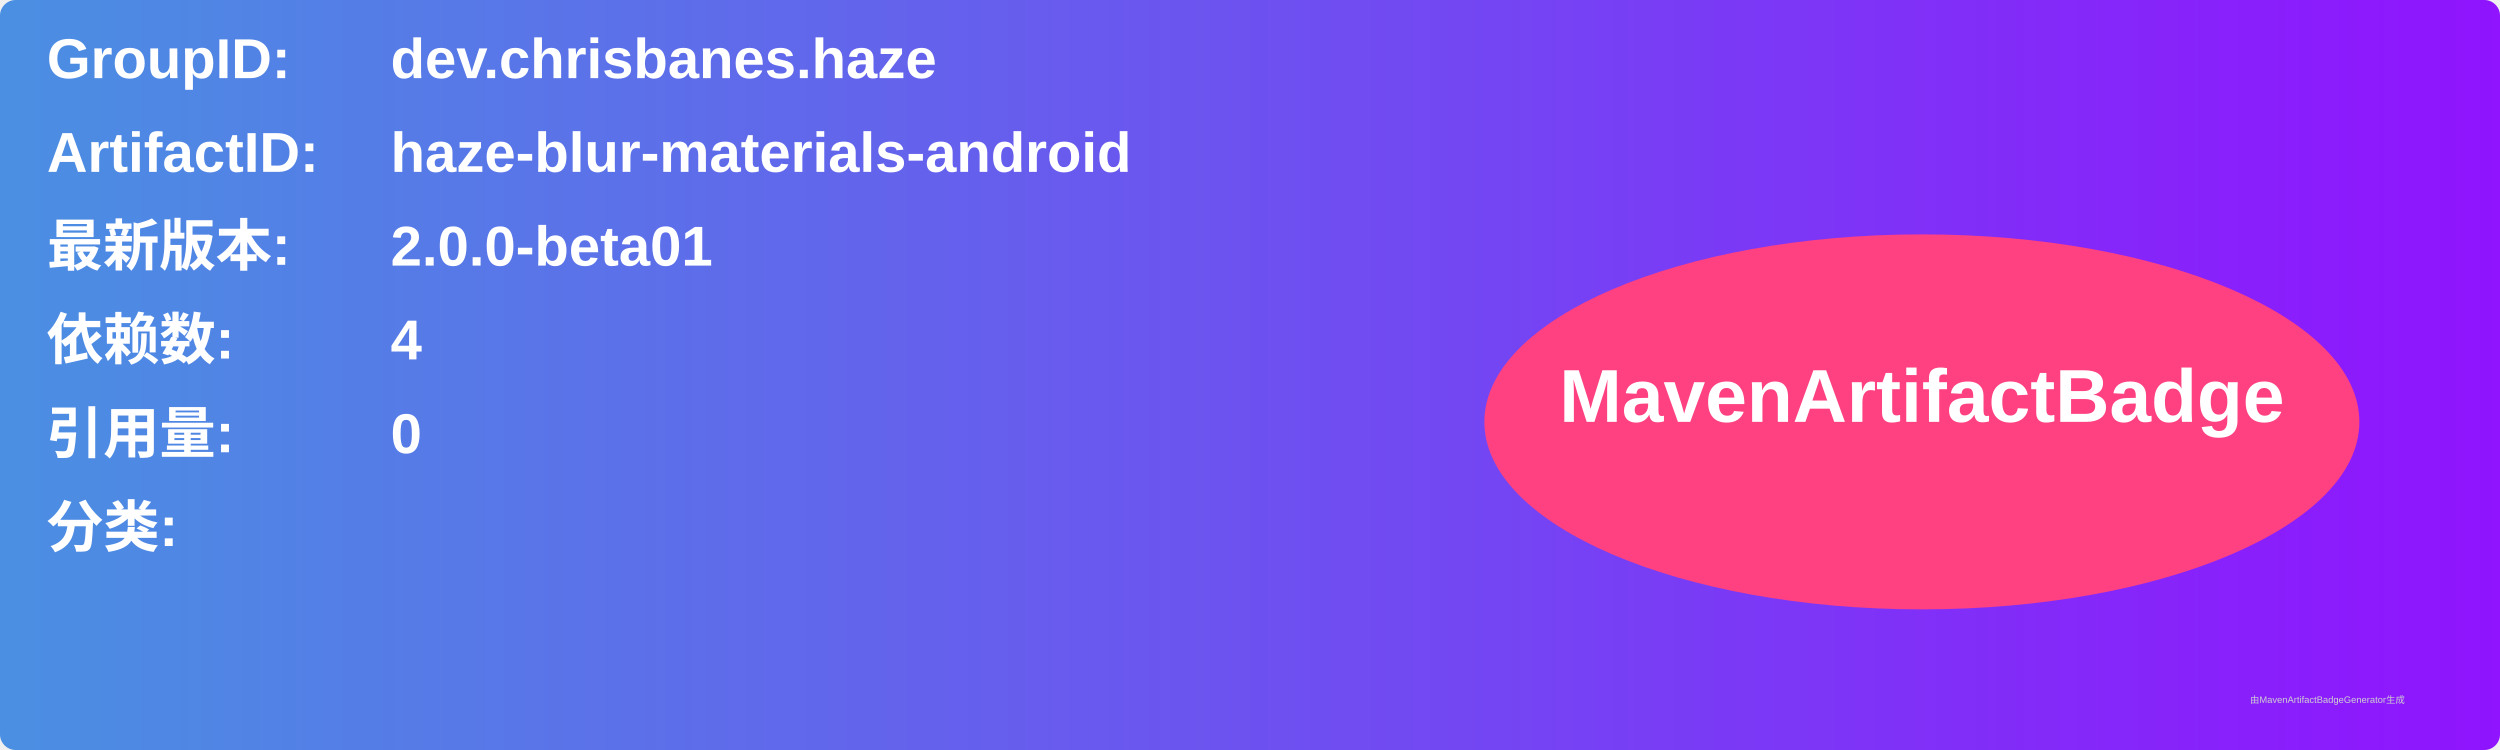
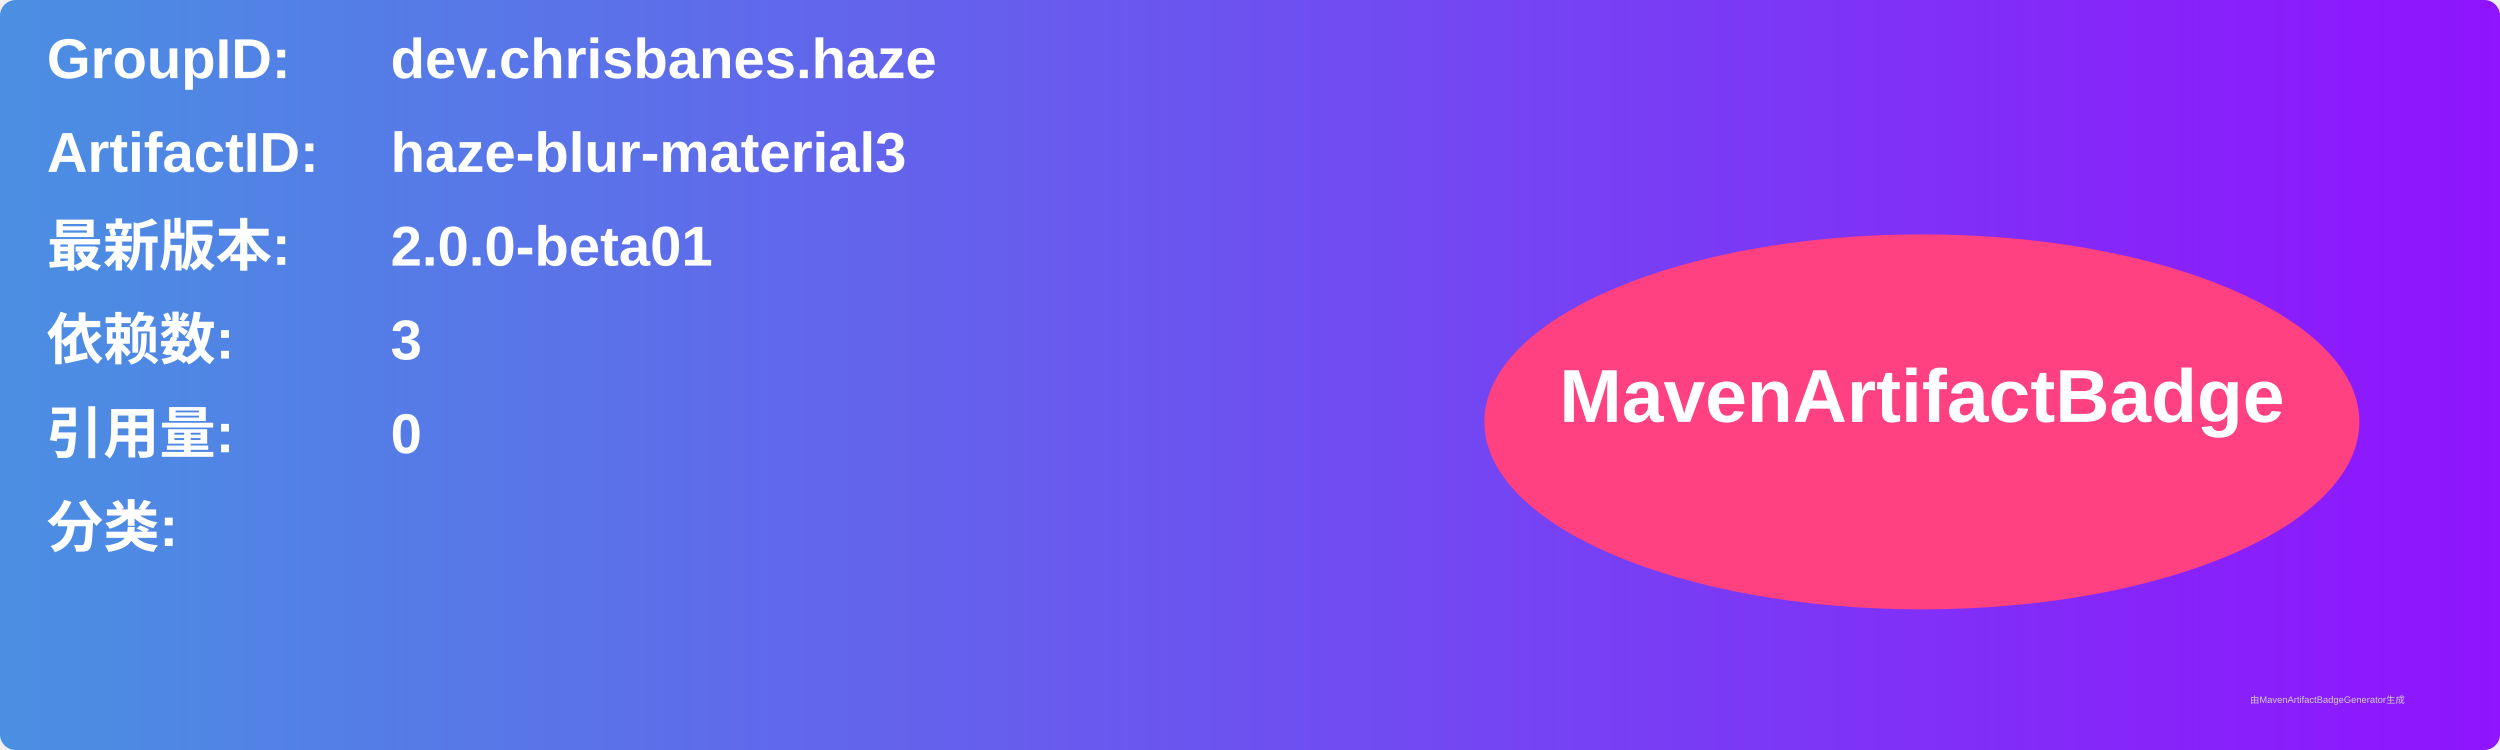
<svg xmlns="http://www.w3.org/2000/svg" width="800" height="240" viewBox="0 0 800 240">
  <linearGradient id="grad" x1="0%" y1="0%" x2="100%" y2="0%">
    <stop offset="0%" stop-color="#4a90e2" />
    <stop offset="100%" stop-color="#9013fe" />
  </linearGradient>
  <rect width="100%" height="100%" rx="5" ry="5" fill="url(#grad)" />
  <g transform="translate(15, 15)">
    <text x="0" y="10" font-family="Arial" font-size="18" fill="white" font-weight="bold" width="260">GroupID:</text>
    <text x="110" y="10" font-family="Arial" font-size="18" fill="white" font-weight="bold" width="460">dev.chrisbanes.haze</text>
    <text x="0" y="40" font-family="Arial" font-size="18" fill="white" font-weight="bold" width="260">ArtifactID:</text>
-     <text x="110" y="40" font-family="Arial" font-size="18" fill="white" font-weight="bold" width="460">haze-blur-materials-android</text>
+     <text x="110" y="40" font-family="Arial" font-size="18" fill="white" font-weight="bold" width="460">haze-blur-material3</text>
    <text x="0" y="70" font-family="Arial" font-size="18" fill="white" font-weight="bold">最新版本:</text>
    <text x="110" y="70" font-family="Arial" font-size="18" fill="white" font-weight="bold">
      <tspan font-weight="bold">2.0.0-beta01</tspan>
    </text>
    <text x="0" y="100" font-family="Arial" font-size="18" fill="white" font-weight="bold">依赖数: </text>
    <text x="110" y="100" font-family="Arial" font-size="18" fill="white">
-       <tspan font-weight="bold">4</tspan>
+       <tspan font-weight="bold">3</tspan>
    </text>
    <text x="0" y="130" font-family="Arial" font-size="18" fill="white" font-weight="bold">引用量: </text>
    <text x="110" y="130" font-family="Arial" font-size="18" fill="white">
      <tspan font-weight="bold">0</tspan>
    </text>
    <text x="0" y="160" font-family="Arial" font-size="18" fill="white" font-weight="bold">分类:</text>
    <text x="10" y="190" font-family="Arial" font-size="10" fill="white">
      <tspan font-weight="bold" />
    </text>
    <ellipse cx="600" cy="120" rx="140" ry="60" fill="#ff4081" />
    <text x="600" y="120" text-anchor="middle" font-family="Arial" font-size="24" fill="white" font-weight="bold">MavenArtifactBadge</text>
  </g>
  <text x="720" y="225" font-family="Arial" font-size="3" fill="#d0d0d0">由MavenArtifactBadgeGenerator生成</text>
</svg>
